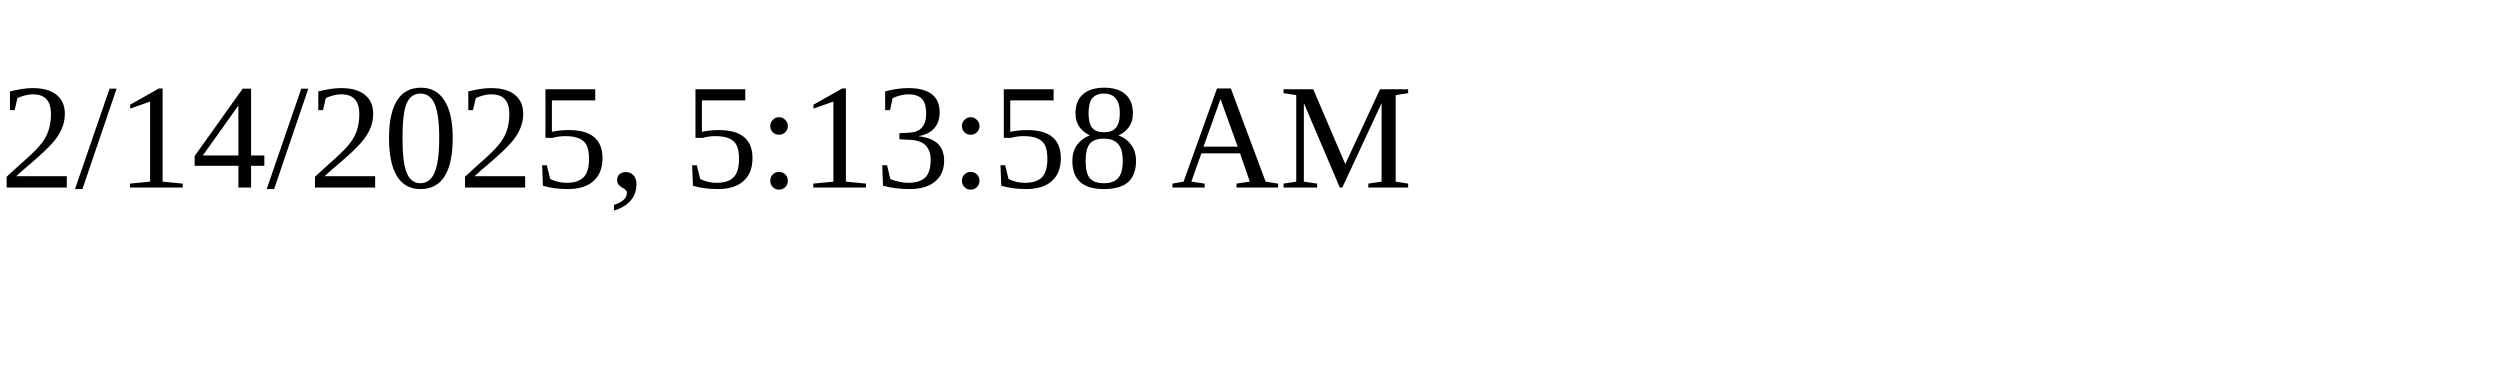
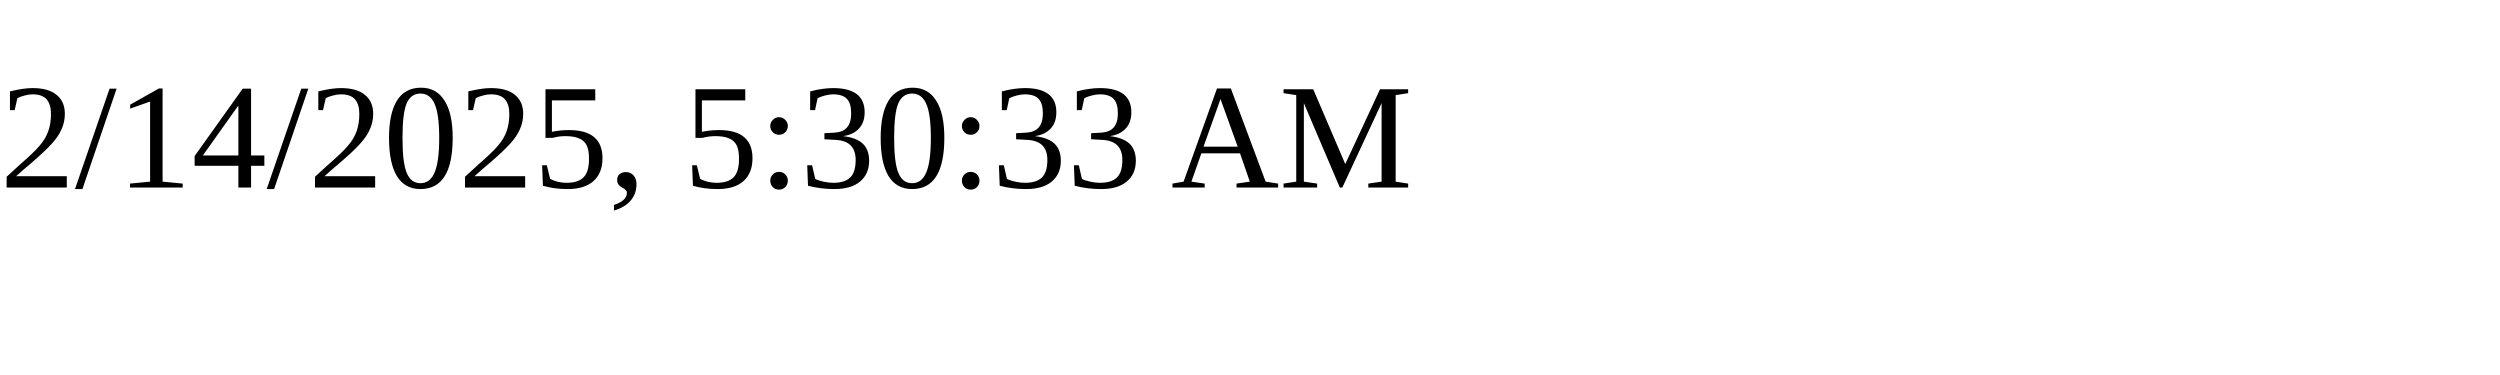
<svg xmlns="http://www.w3.org/2000/svg" height="30" width="200">
-   <text x="0" y="15">2/14/2025, 5:13:58 AM</text>
+   <text x="0" y="15">2/14/2025, 5:30:33 AM</text>
</svg>
